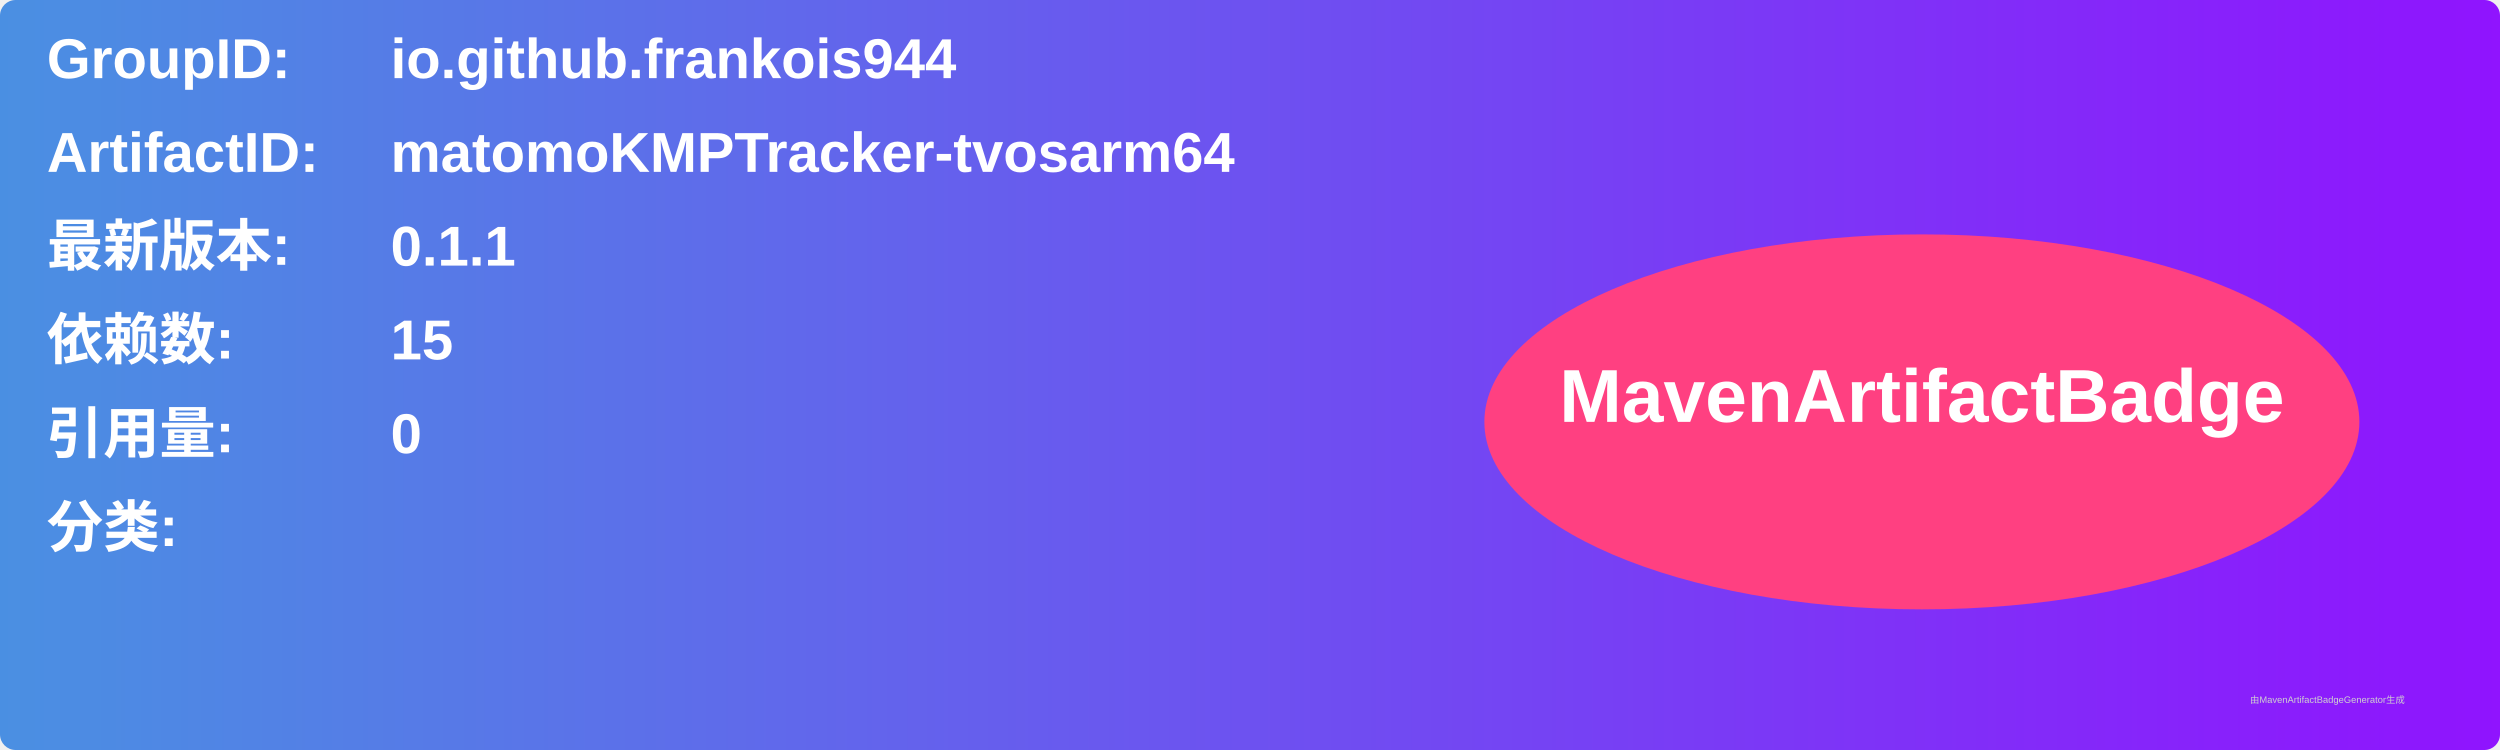
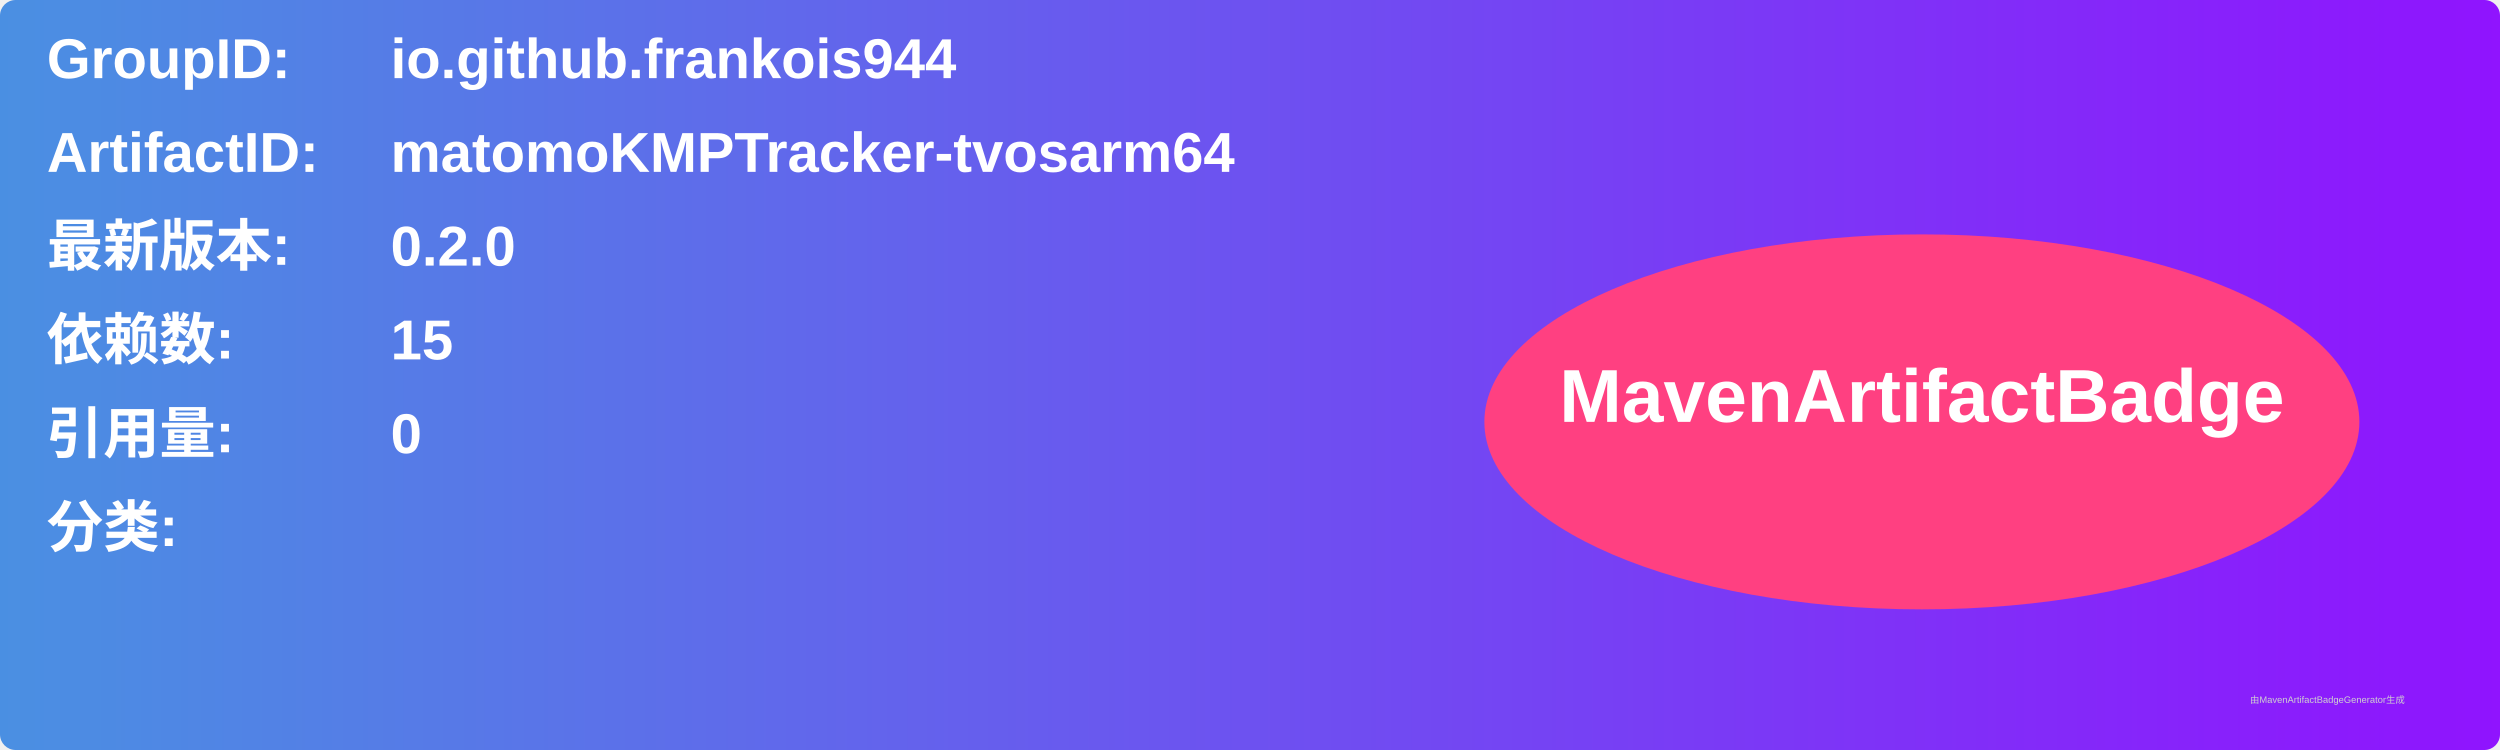
<svg xmlns="http://www.w3.org/2000/svg" width="800" height="240" viewBox="0 0 800 240">
  <linearGradient id="grad" x1="0%" y1="0%" x2="100%" y2="0%">
    <stop offset="0%" stop-color="#4a90e2" />
    <stop offset="100%" stop-color="#9013fe" />
  </linearGradient>
  <rect width="100%" height="100%" rx="5" ry="5" fill="url(#grad)" />
  <g transform="translate(15, 15)">
    <text x="0" y="10" font-family="Arial" font-size="18" fill="white" font-weight="bold" width="260">GroupID:</text>
    <text x="110" y="10" font-family="Arial" font-size="18" fill="white" font-weight="bold" width="460">io.github.frankois944</text>
    <text x="0" y="40" font-family="Arial" font-size="18" fill="white" font-weight="bold" width="260">ArtifactID:</text>
    <text x="110" y="40" font-family="Arial" font-size="18" fill="white" font-weight="bold" width="460">matomoKMPTracker-tvosarm64</text>
    <text x="0" y="70" font-family="Arial" font-size="18" fill="white" font-weight="bold">最新版本:</text>
    <text x="110" y="70" font-family="Arial" font-size="18" fill="white" font-weight="bold">
-       <tspan font-weight="bold">0.1.1</tspan>
+       <tspan font-weight="bold">0.2.0</tspan>
    </text>
    <text x="0" y="100" font-family="Arial" font-size="18" fill="white" font-weight="bold">依赖数: </text>
    <text x="110" y="100" font-family="Arial" font-size="18" fill="white">
      <tspan font-weight="bold">15</tspan>
    </text>
    <text x="0" y="130" font-family="Arial" font-size="18" fill="white" font-weight="bold">引用量: </text>
    <text x="110" y="130" font-family="Arial" font-size="18" fill="white">
      <tspan font-weight="bold">0</tspan>
    </text>
    <text x="0" y="160" font-family="Arial" font-size="18" fill="white" font-weight="bold">分类:</text>
    <text x="10" y="190" font-family="Arial" font-size="10" fill="white">
      <tspan font-weight="bold" />
    </text>
    <ellipse cx="600" cy="120" rx="140" ry="60" fill="#ff4081" />
    <text x="600" y="120" text-anchor="middle" font-family="Arial" font-size="24" fill="white" font-weight="bold">MavenArtifactBadge</text>
  </g>
  <text x="720" y="225" font-family="Arial" font-size="3" fill="#d0d0d0">由MavenArtifactBadgeGenerator生成</text>
</svg>
